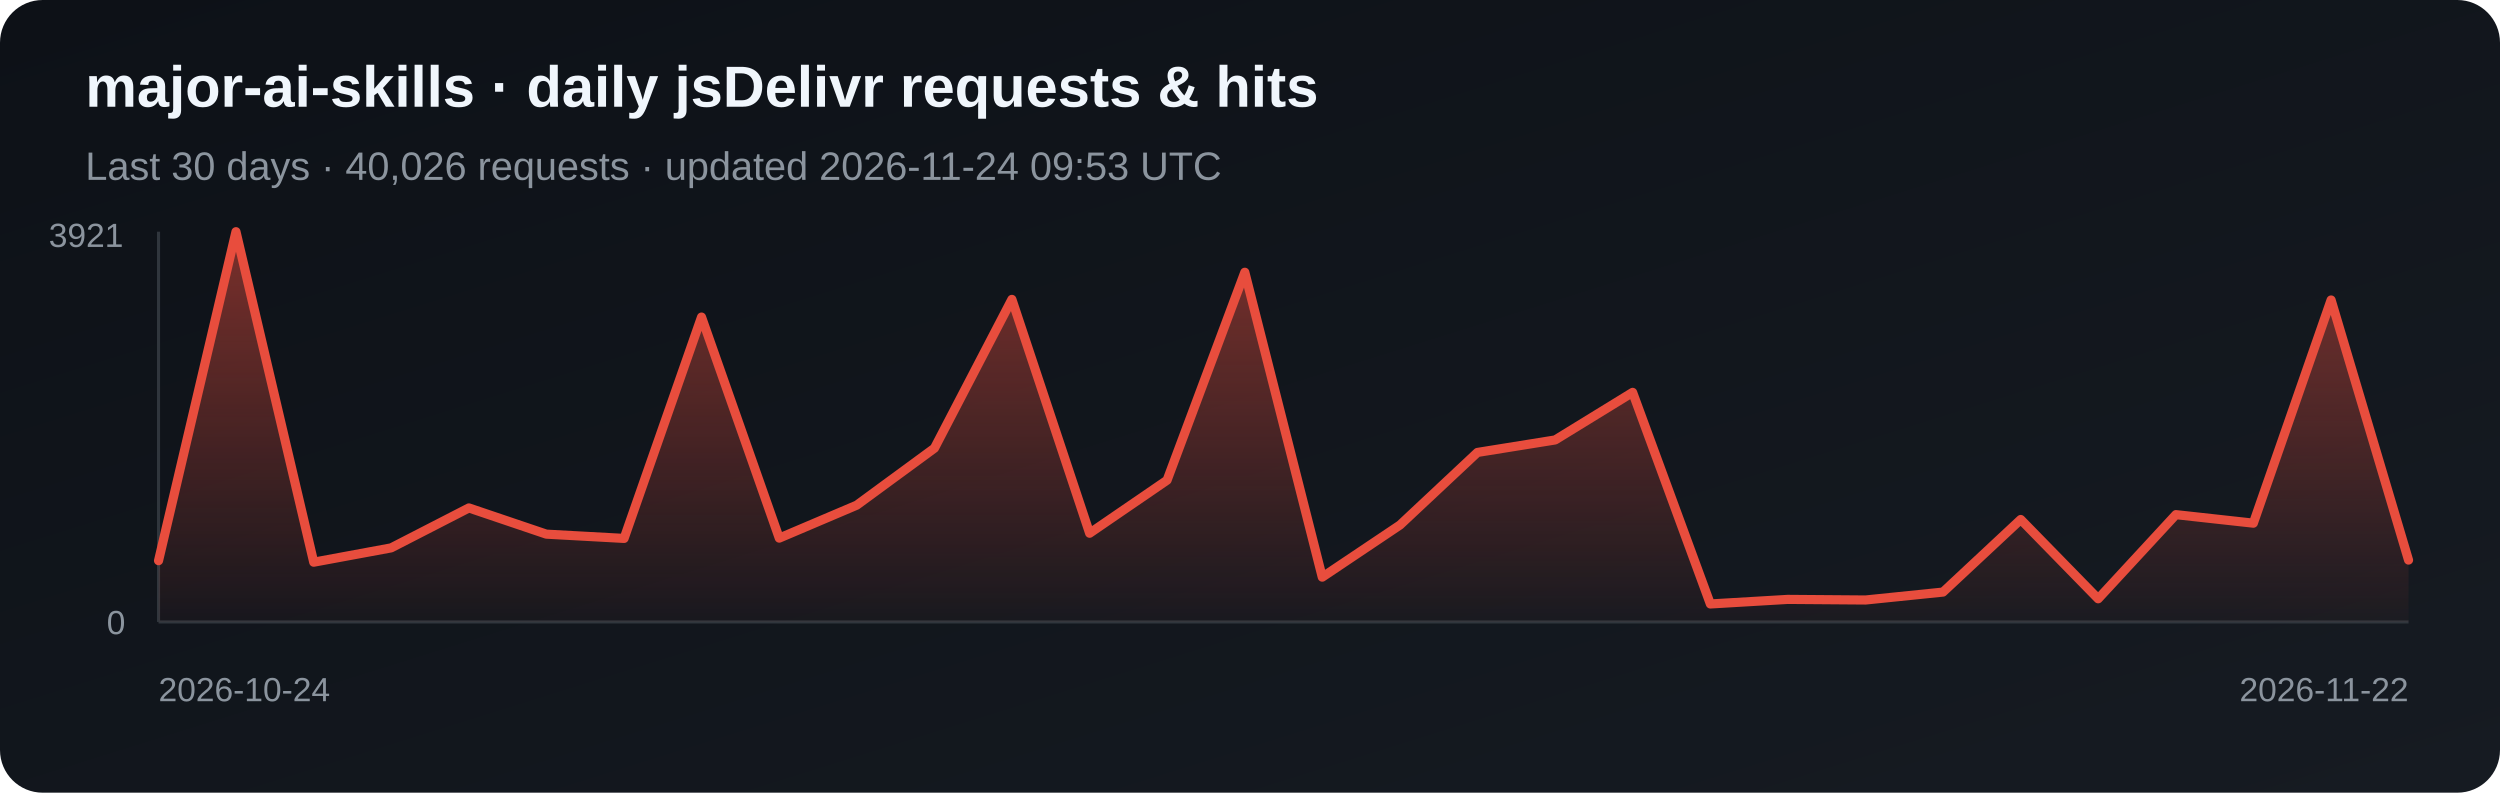
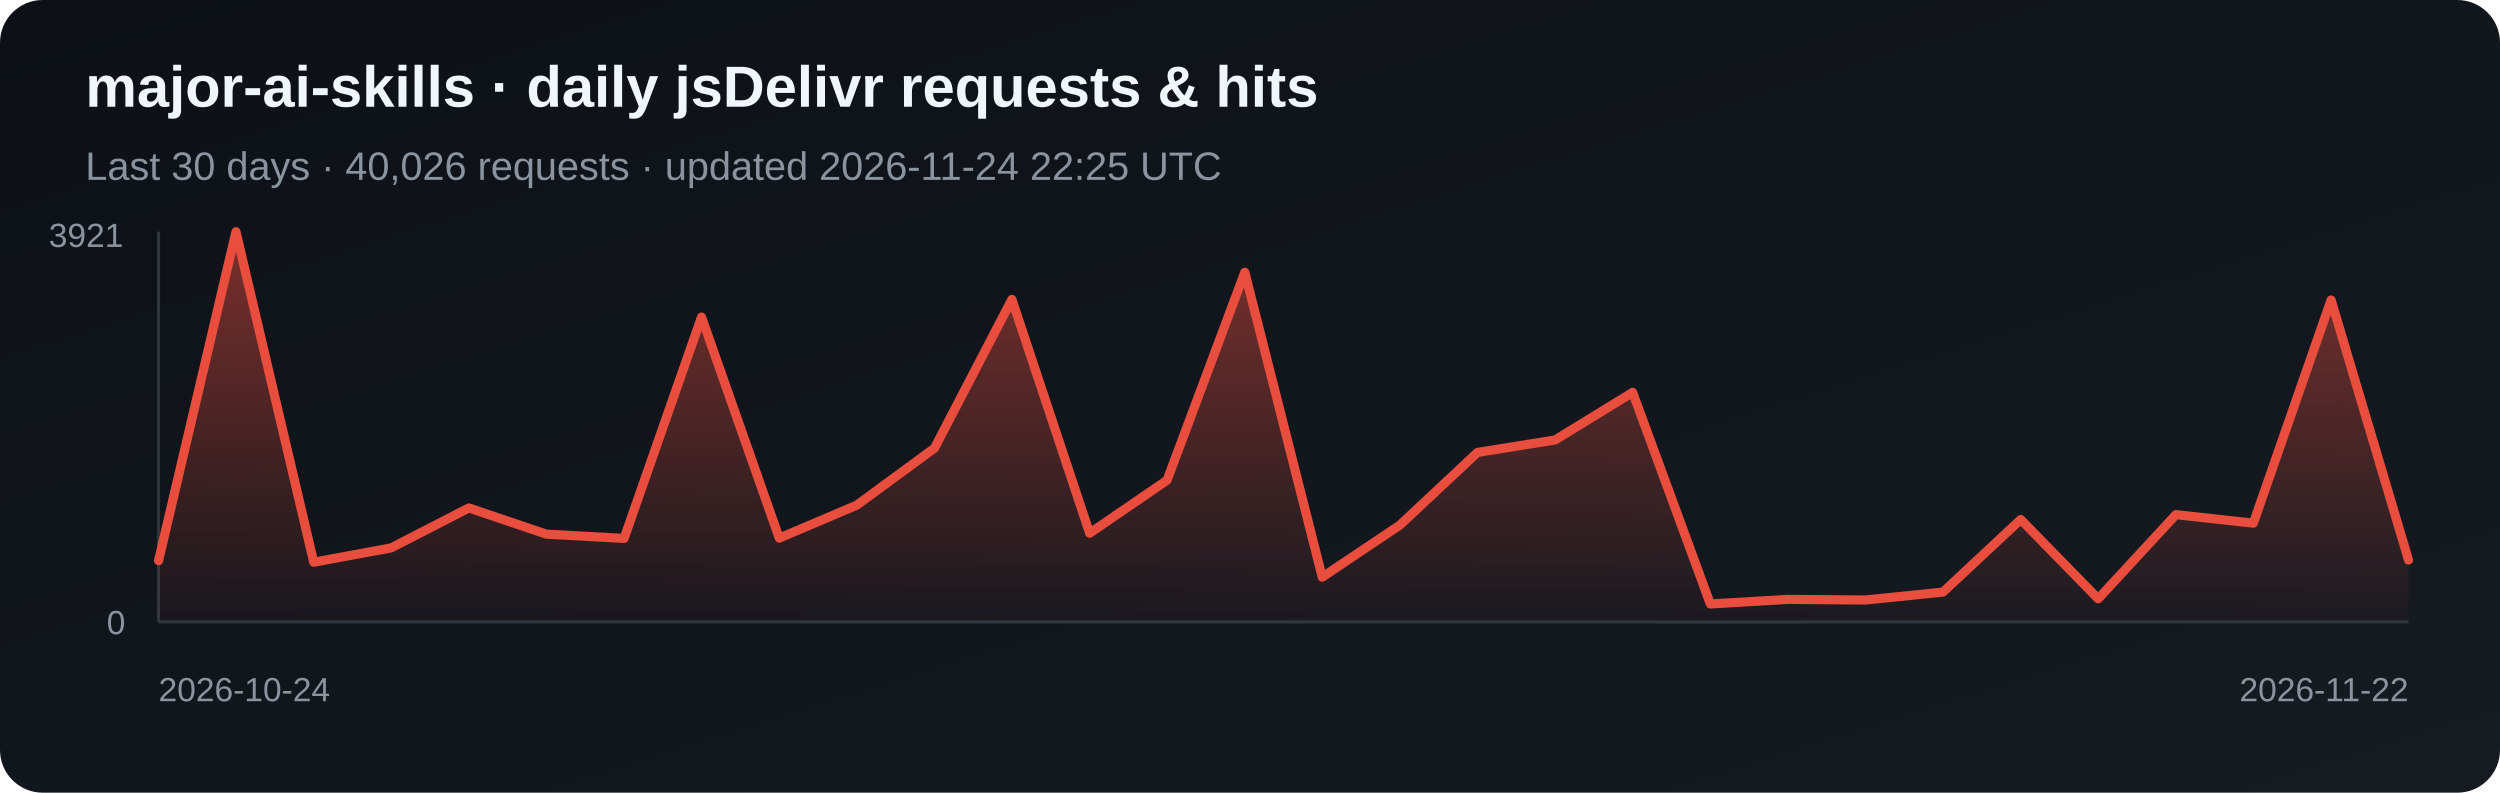
<svg xmlns="http://www.w3.org/2000/svg" width="820" height="260" viewBox="0 0 820 260" role="img" aria-label="Daily jsDelivr requests and hits for major-ai-skills">
  <defs>
    <linearGradient id="bg" x1="0" y1="0" x2="1" y2="1">
      <stop stop-color="#0d1117" />
      <stop offset="1" stop-color="#161b22" />
    </linearGradient>
    <linearGradient id="fill-jsdelivr" x1="0" y1="0" x2="0" y2="1">
      <stop stop-color="#e84d3d" stop-opacity=".5" />
      <stop offset="1" stop-color="#e84d3d" stop-opacity=".03" />
    </linearGradient>
  </defs>
  <rect width="820" height="260" rx="14" fill="url(#bg)" />
  <text x="28" y="35" fill="#f0f6fc" font-family="Arial, sans-serif" font-size="19" font-weight="700">major-ai-skills · daily jsDelivr requests &amp; hits</text>
-   <text x="28" y="59" fill="#8b949e" font-family="Arial, sans-serif" font-size="13">Last 30 days · 40,026 requests · updated 2026-11-24 09:53 UTC</text>
+   <text x="28" y="59" fill="#8b949e" font-family="Arial, sans-serif" font-size="13">Last 30 days · 40,026 requests · updated 2026-11-24 22:25 UTC</text>
  <line x1="52" y1="76" x2="52" y2="204" stroke="#30363d" />
  <line x1="52" y1="204" x2="790" y2="204" stroke="#30363d" />
  <polygon points="52,204 52.0,183.9 77.4,76.0 102.9,184.4 128.3,179.7 153.8,166.6 179.2,175.2 204.7,176.6 230.1,104.0 255.6,176.5 281.0,165.7 306.5,147.0 331.9,98.2 357.4,174.9 382.8,157.5 408.3,89.3 433.7,189.3 459.2,172.2 484.6,148.4 510.1,144.3 535.5,128.7 561.0,198.1 586.4,196.6 611.9,196.8 637.3,194.2 662.8,170.4 688.2,196.4 713.7,168.8 739.1,171.6 764.6,98.4 790.0,183.7 790,204" fill="url(#fill-jsdelivr)" />
  <polyline points="52.0,183.9 77.4,76.0 102.9,184.4 128.3,179.7 153.8,166.6 179.2,175.2 204.7,176.6 230.1,104.0 255.6,176.5 281.0,165.7 306.5,147.0 331.9,98.2 357.4,174.9 382.8,157.5 408.3,89.3 433.7,189.3 459.2,172.2 484.6,148.4 510.1,144.3 535.5,128.7 561.0,198.1 586.4,196.6 611.9,196.8 637.3,194.2 662.8,170.4 688.2,196.4 713.7,168.8 739.1,171.6 764.6,98.4 790.0,183.7" fill="none" stroke="#e84d3d" stroke-width="3" stroke-linejoin="round" stroke-linecap="round" />
  <text x="16" y="81" fill="#8b949e" font-family="Arial, sans-serif" font-size="11">3921</text>
  <text x="35" y="208" fill="#8b949e" font-family="Arial, sans-serif" font-size="11">0</text>
  <text x="52" y="230" fill="#8b949e" font-family="Arial, sans-serif" font-size="11">2026-10-24</text>
  <text x="790" y="230" fill="#8b949e" text-anchor="end" font-family="Arial, sans-serif" font-size="11">2026-11-22</text>
</svg>
